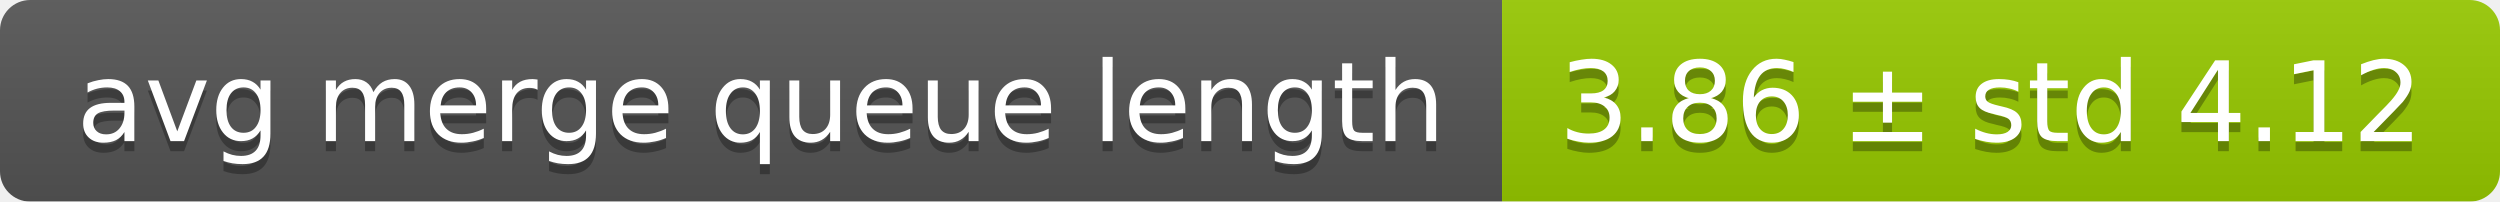
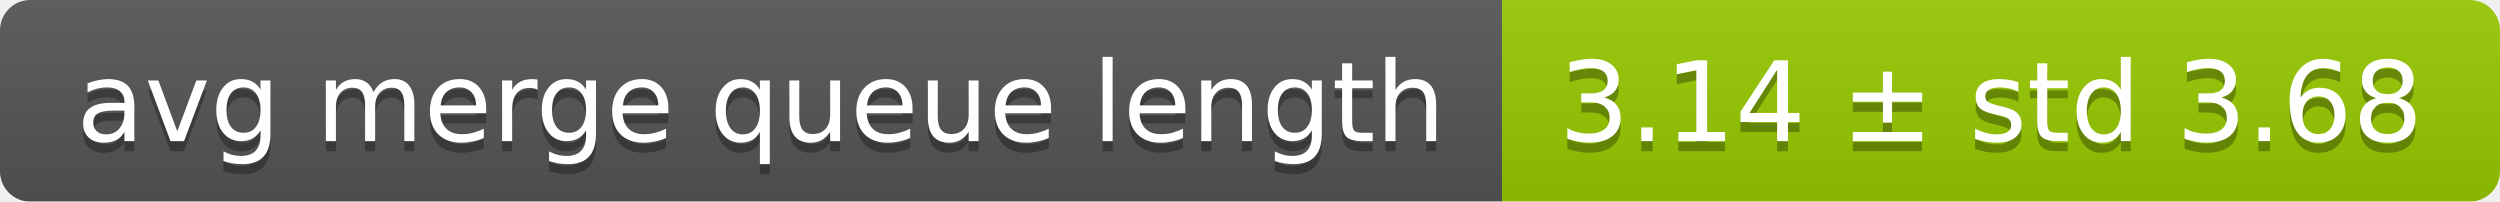
<svg xmlns="http://www.w3.org/2000/svg" width="248" height="20">
  <linearGradient id="smooth" x2="0" y2="100%">
    <stop offset="0" stop-color="#bbb" stop-opacity=".1" />
    <stop offset="1" stop-opacity=".1" />
  </linearGradient>
  <mask id="round">
    <rect width="248" height="20" rx="3" fill="#fff" />
  </mask>
  <g mask="url(#round)">
    <rect width="149" height="20" fill="#555" />
    <rect x="149" width="99" height="20" fill="#97ca00" />
    <rect width="248" height="20" fill="url(#smooth)" />
  </g>
  <g fill="#fff" text-anchor="middle" font-family="DejaVu Sans,Verdana,Geneva,sans-serif" font-size="11">
    <text x="75.5" y="15" fill="#010101" fill-opacity=".3">avg merge queue length</text>
    <text x="75.5" y="14">avg merge queue length</text>
-     <text x="197.5" y="15" fill="#010101" fill-opacity=".3">3.86 ± std 4.12</text>
-     <text x="197.5" y="14">3.86 ± std 4.12</text>
+     <text x="197.5" y="15" fill="#010101" fill-opacity=".3">3.14 ± std 3.68</text>
+     <text x="197.5" y="14">3.14 ± std 3.68</text>
  </g>
</svg>
